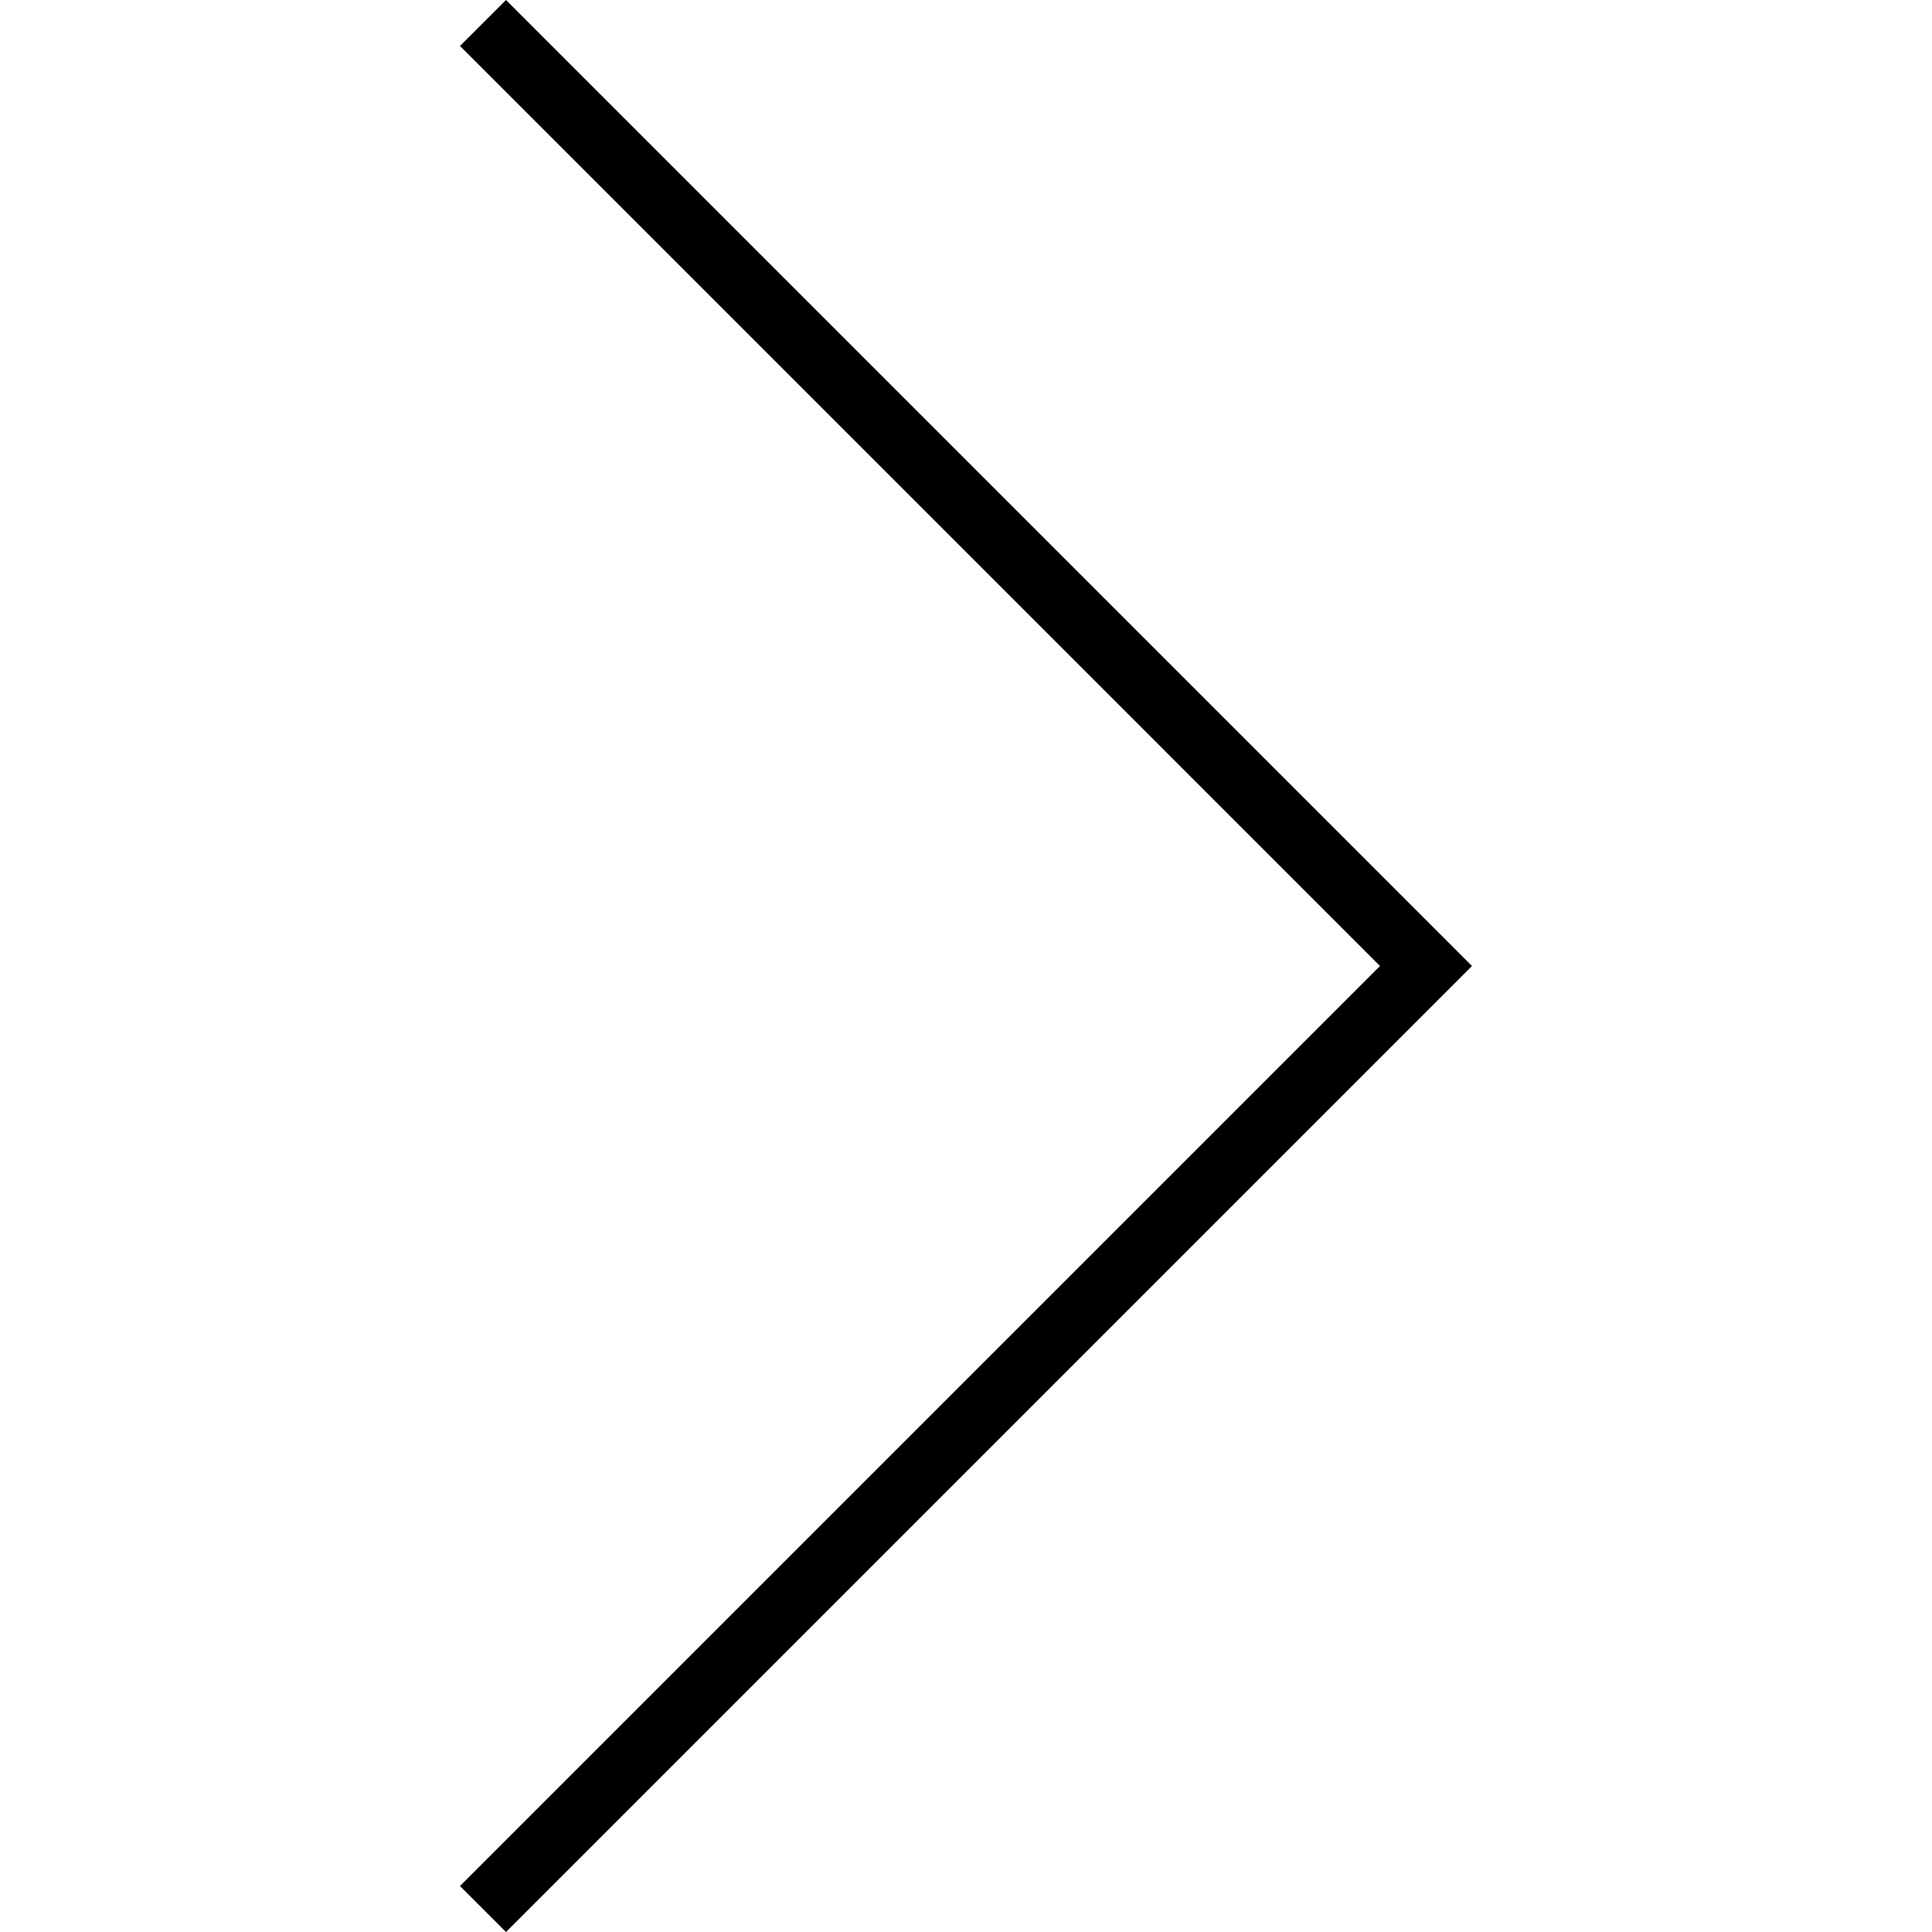
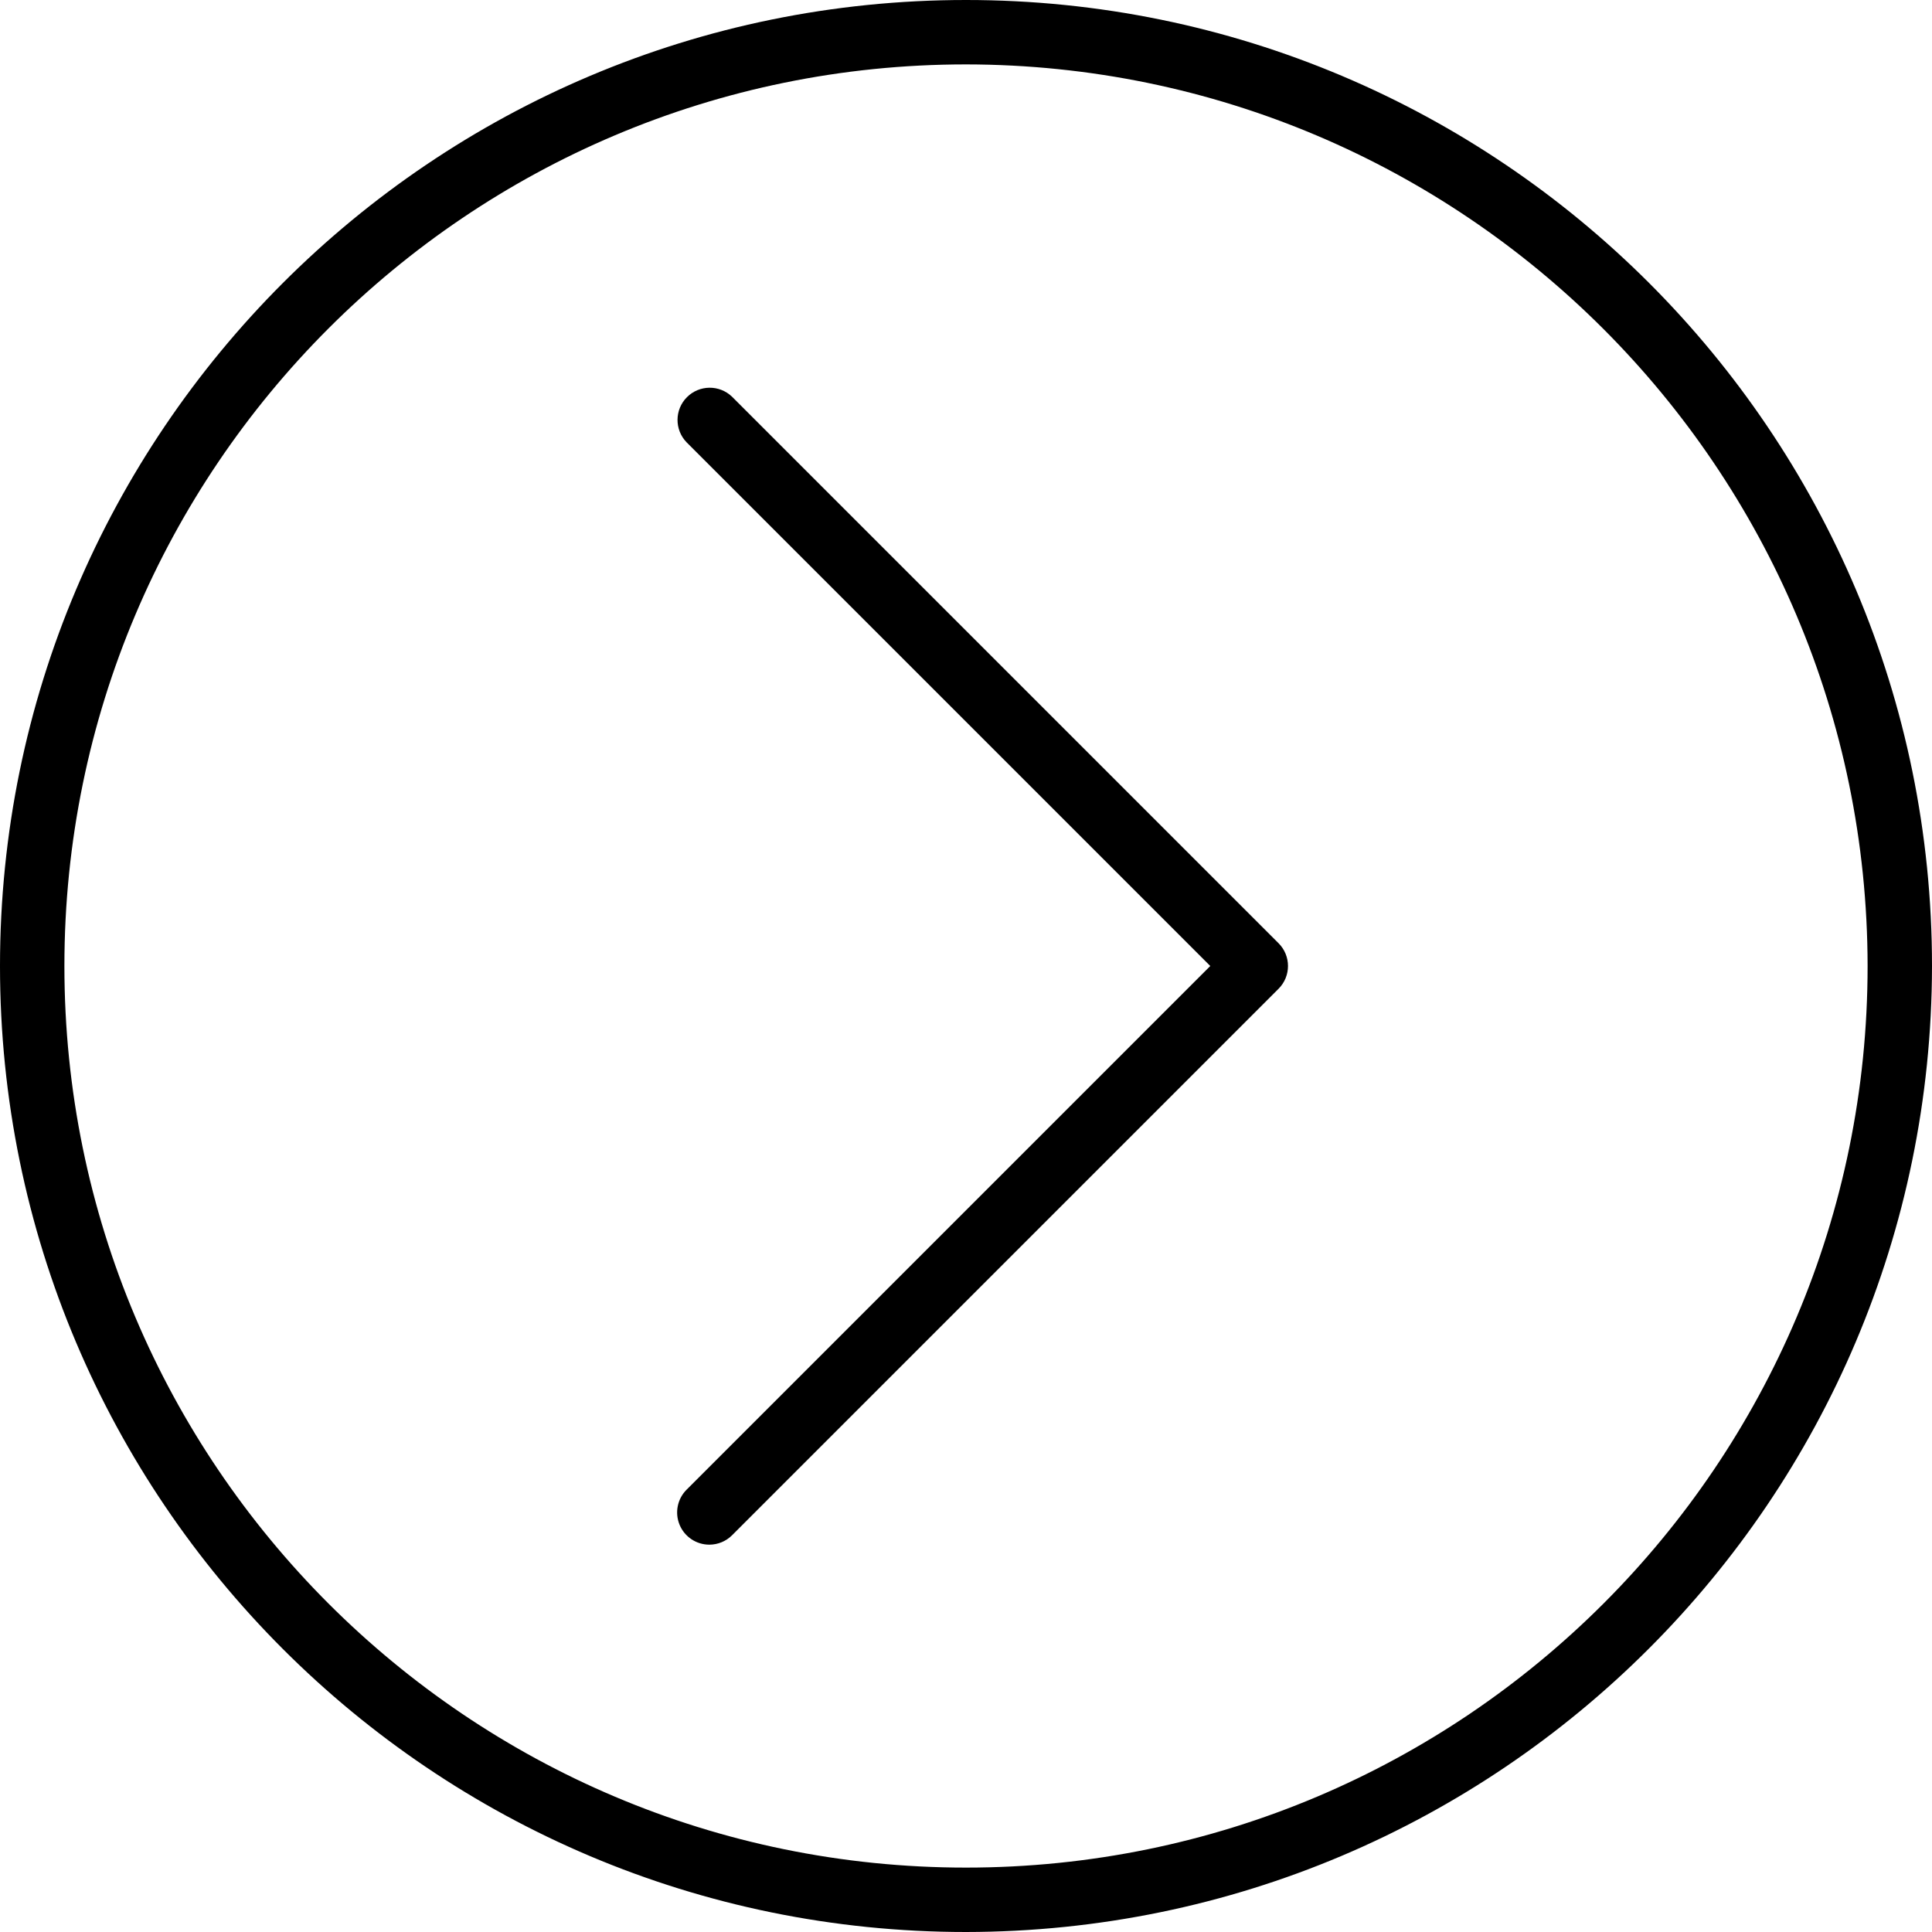
- <svg xmlns="http://www.w3.org/2000/svg" viewBox="0 0 59.414 59.414">
-   <path d="M15.561 0l-1.415 1.414 28.293 28.293L14.146 58l1.415 1.414 29.707-29.707z" />
+ <svg xmlns="http://www.w3.org/2000/svg" viewBox="0 0 480 480">
+   <path d="M240 0C107.452 0 0 107.452 0 240s107.452 240 240 240c132.486-.15 239.85-107.514 240-240C480 107.452 372.548 0 240 0zm0 464C116.288 464 16 363.712 16 240S116.288 16 240 16c123.653.141 223.859 100.347 224 224 0 123.712-100.288 224-224 224z" />
+   <path d="M181.888 98.576a8 8 0 00-11.312 11.312L300.688 240 170.576 370.112a8 8 0 005.656 13.656 8 8 0 005.656-2.344l135.768-135.768a8 8 0 000-11.312L181.888 98.576z" />
</svg>
